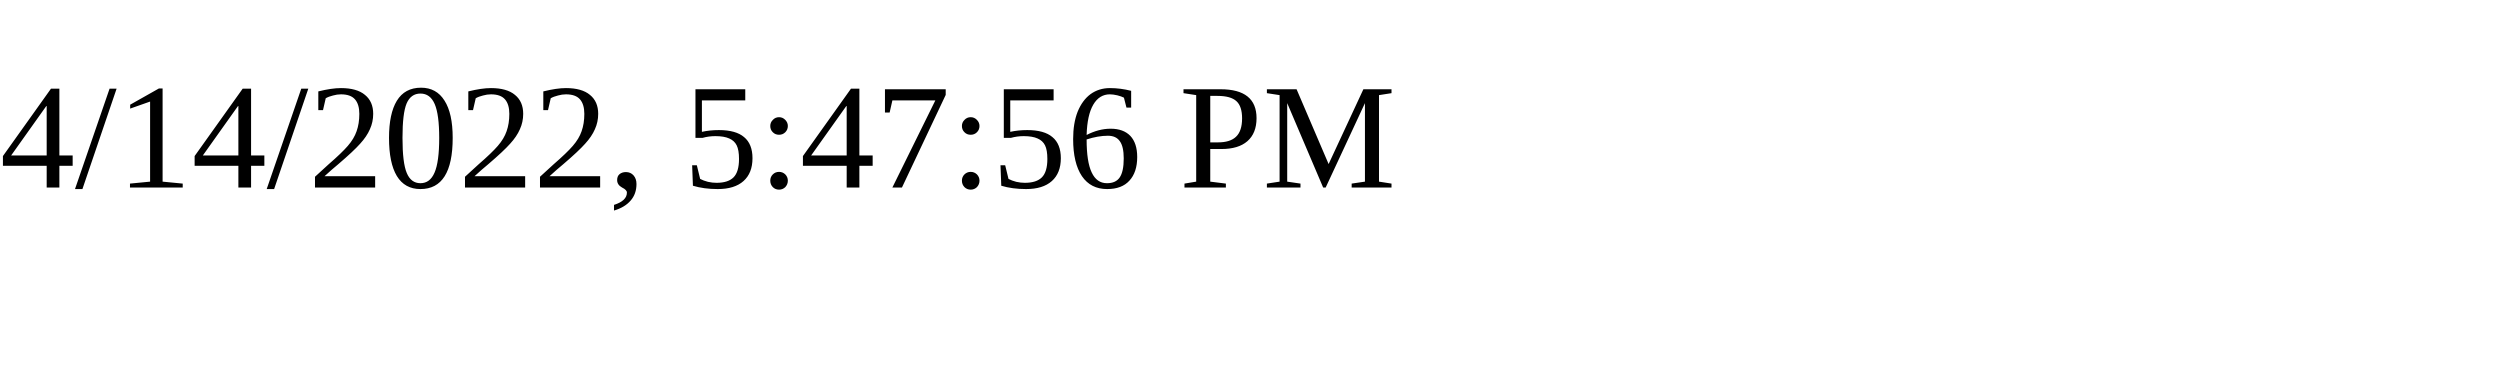
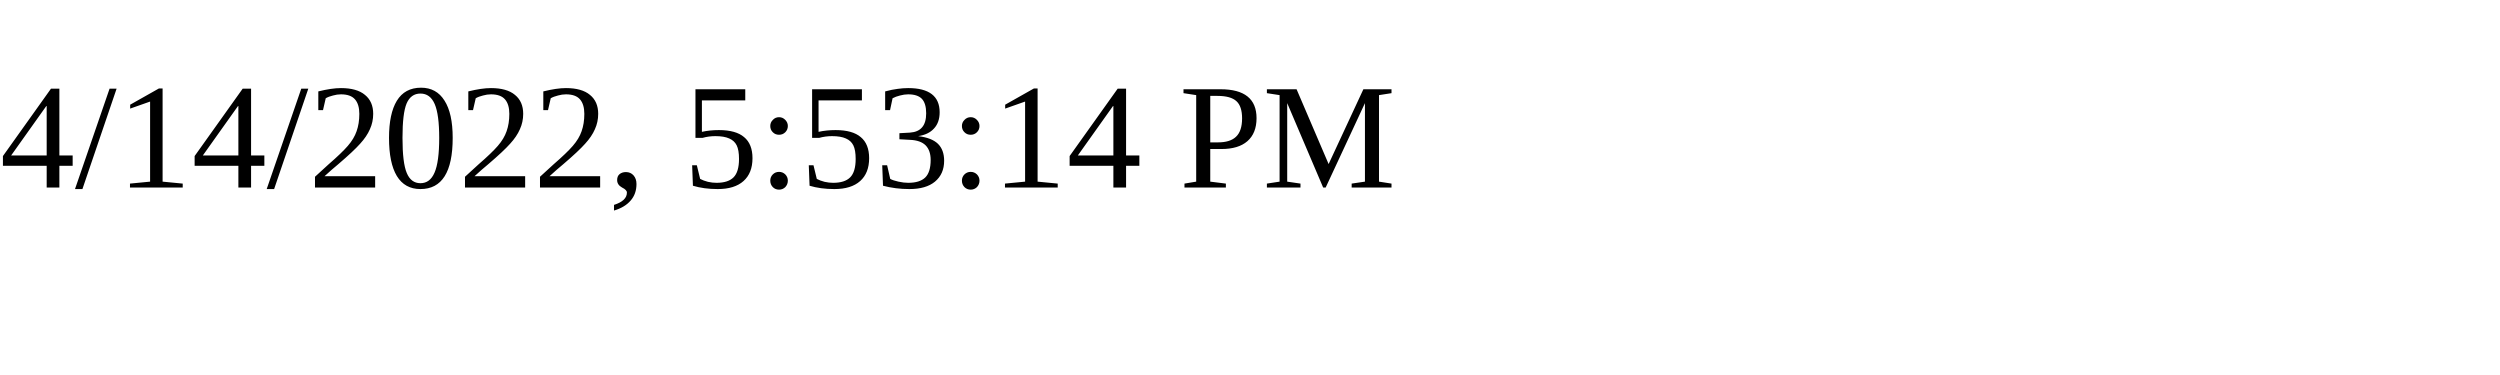
<svg xmlns="http://www.w3.org/2000/svg" height="30" width="200">
-   <text x="0" y="15">4/14/2022, 5:47:56 PM</text>
+   <text x="0" y="15">4/14/2022, 5:53:14 PM</text>
</svg>
